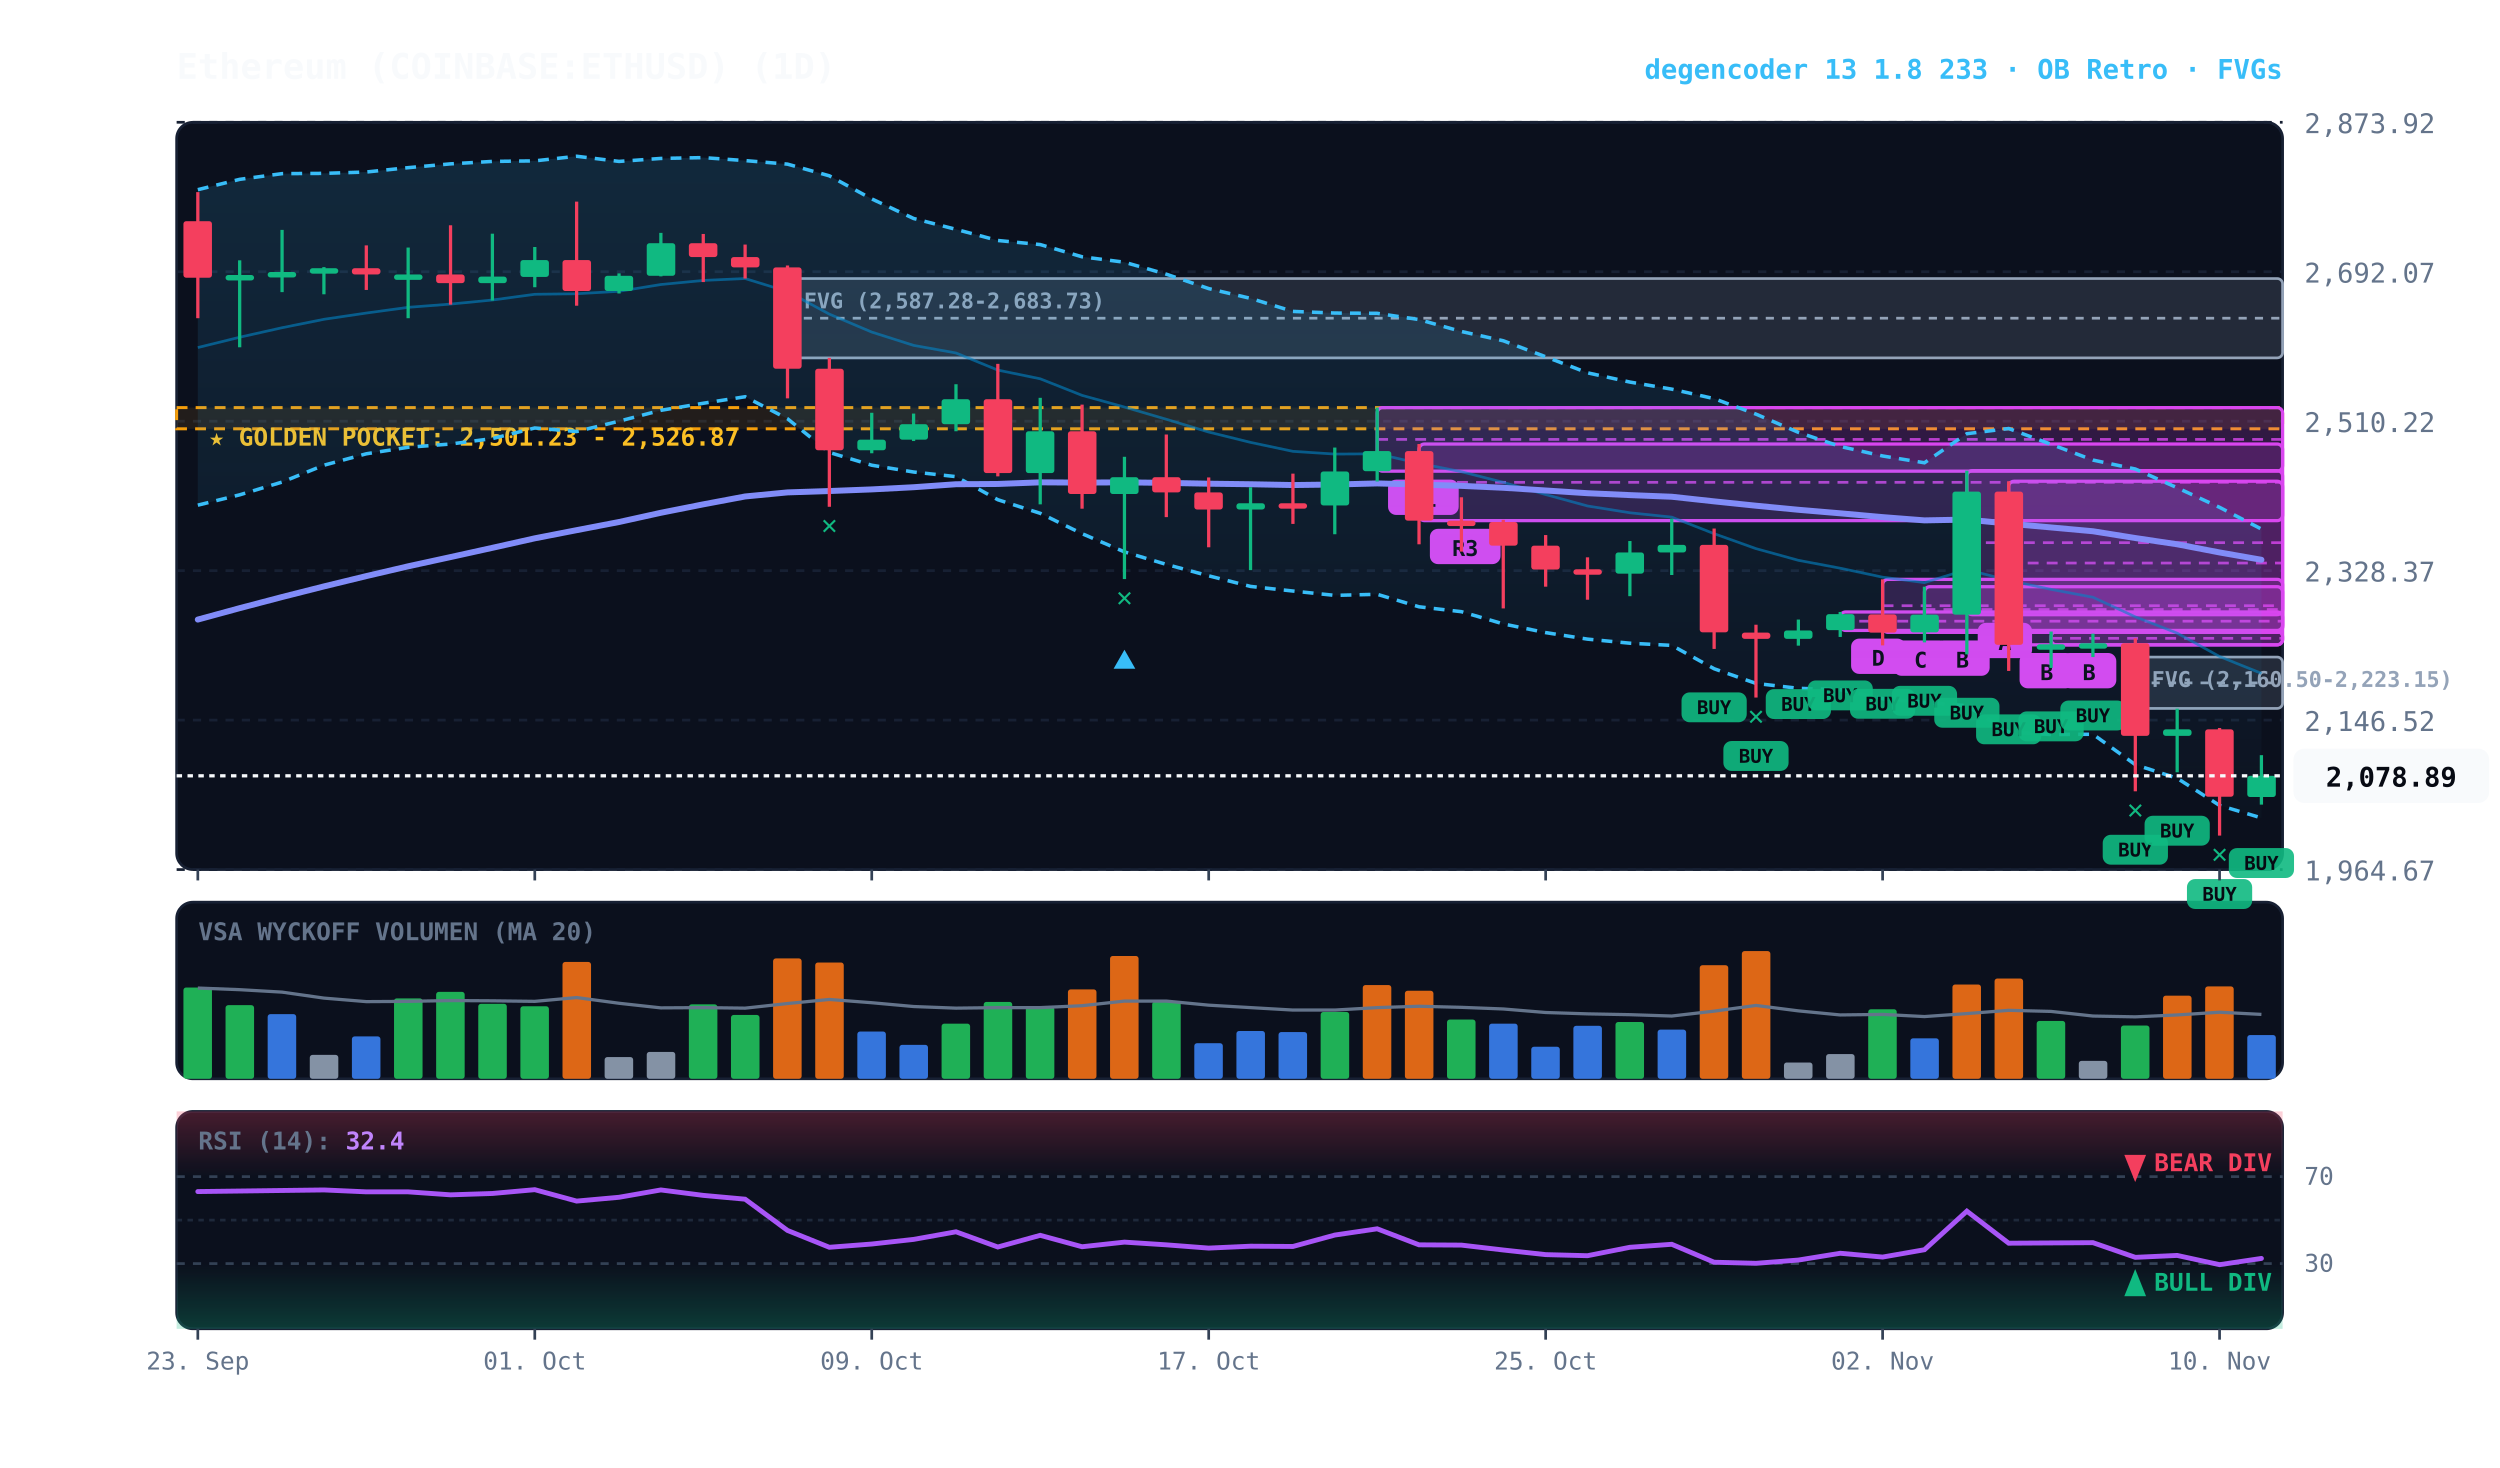
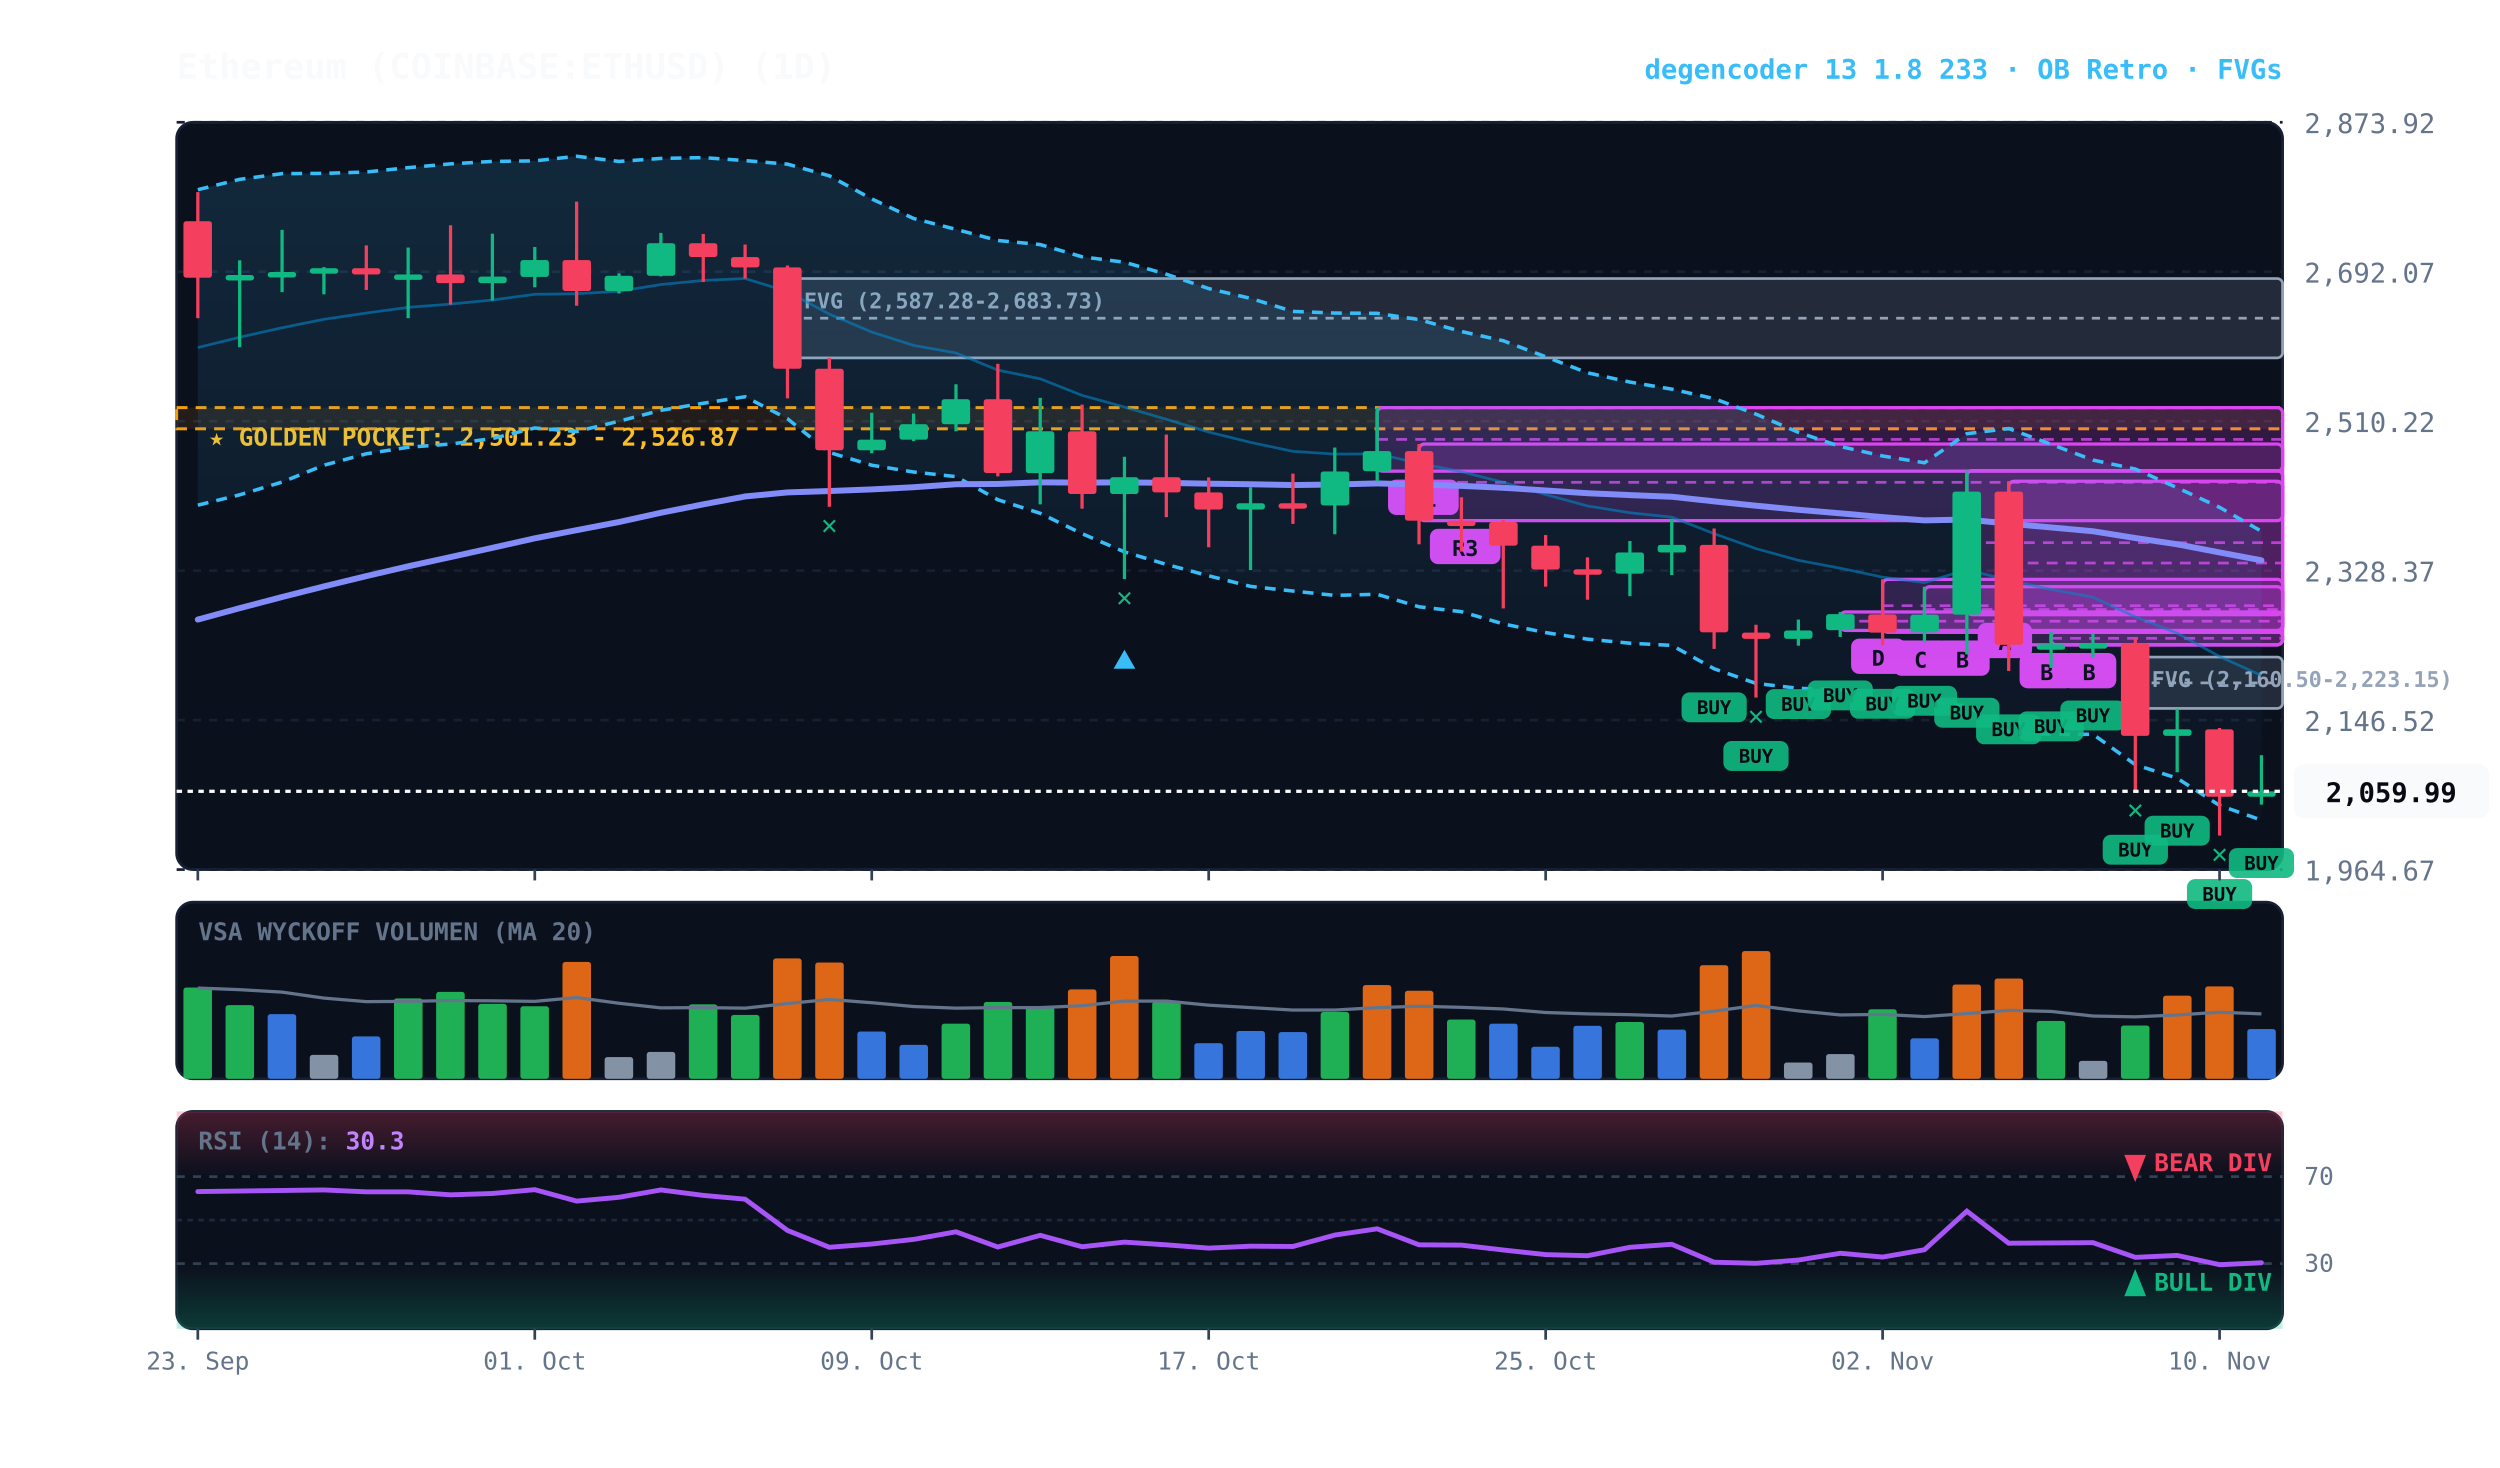
<svg xmlns="http://www.w3.org/2000/svg" viewBox="0 0 920 540" width="100%" height="100%" style="background:#070a13; font-family:'JetBrains Mono', monospace;">
  <defs>
    <linearGradient id="cloud-grad" x1="0%" y1="0%" x2="0%" y2="100%">
      <stop offset="0%" stop-color="#38bdf8" stop-opacity="0.14" />
      <stop offset="100%" stop-color="#38bdf8" stop-opacity="0.02" />
    </linearGradient>
    <linearGradient id="rsi-overbought" x1="0%" y1="0%" x2="0%" y2="100%">
      <stop offset="0%" stop-color="#f43f5e" stop-opacity="0.25" />
      <stop offset="100%" stop-color="#f43f5e" stop-opacity="0.0" />
    </linearGradient>
    <linearGradient id="rsi-oversold" x1="0%" y1="0%" x2="0%" y2="100%">
      <stop offset="0%" stop-color="#10b981" stop-opacity="0.0" />
      <stop offset="100%" stop-color="#10b981" stop-opacity="0.25" />
    </linearGradient>
  </defs>
  <rect x="65" y="45" width="775" height="275" fill="#0b101d" rx="6" stroke="#172033" stroke-width="1" />
  <rect x="65" y="332" width="775" height="65" fill="#0b101d" rx="6" stroke="#172033" stroke-width="1" />
  <rect x="65" y="409" width="775" height="80" fill="#0b101d" rx="6" stroke="#172033" stroke-width="1" />
  <line x1="65" y1="320.0" x2="840" y2="320.0" stroke="#172033" stroke-dasharray="3,3" stroke-width="1" />
  <text x="848" y="324.0" fill="#64748b" font-size="10" text-anchor="start">1,964.67</text>
  <line x1="65" y1="265.0" x2="840" y2="265.0" stroke="#172033" stroke-dasharray="3,3" stroke-width="1" />
  <text x="848" y="269.0" fill="#64748b" font-size="10" text-anchor="start">2,146.52</text>
  <line x1="65" y1="210.0" x2="840" y2="210.0" stroke="#172033" stroke-dasharray="3,3" stroke-width="1" />
  <text x="848" y="214.0" fill="#64748b" font-size="10" text-anchor="start">2,328.37</text>
  <line x1="65" y1="155.0" x2="840" y2="155.0" stroke="#172033" stroke-dasharray="3,3" stroke-width="1" />
  <text x="848" y="159.0" fill="#64748b" font-size="10" text-anchor="start">2,510.22</text>
  <line x1="65" y1="100.0" x2="840" y2="100.0" stroke="#172033" stroke-dasharray="3,3" stroke-width="1" />
  <text x="848" y="104.0" fill="#64748b" font-size="10" text-anchor="start">2,692.07</text>
  <line x1="65" y1="45.0" x2="840" y2="45.0" stroke="#172033" stroke-dasharray="3,3" stroke-width="1" />
  <text x="848" y="49.0" fill="#64748b" font-size="10" text-anchor="start">2,873.92</text>
  <rect x="65" y="150.0" width="775" height="7.8" fill="rgba(245, 158, 11, 0.10)" stroke="#f59e0b" stroke-dasharray="4,3" stroke-width="1.1" />
  <text x="77" y="164.0" fill="#fbbf24" font-size="9" font-weight="bold">★ GOLDEN POCKET: 2,501.23 - 2,526.87</text>
  <rect x="785.8" y="241.8" width="54.2" height="18.9" fill="rgba(148, 163, 184, 0.18)" stroke="#94a3b8" stroke-width="1" rx="2" />
  <line x1="785.8" y1="251.3" x2="840" y2="251.3" stroke="#94a3b8" stroke-dasharray="3,3" stroke-width="1" />
  <text x="791.8" y="252.8" fill="#94a3b8" font-size="8" font-weight="bold">FVG (2,160.50-2,223.15)</text>
  <rect x="289.8" y="102.5" width="550.2" height="29.2" fill="rgba(148, 163, 184, 0.18)" stroke="#94a3b8" stroke-width="1" rx="2" />
  <line x1="289.8" y1="117.1" x2="840" y2="117.1" stroke="#94a3b8" stroke-dasharray="3,3" stroke-width="1" />
  <text x="295.8" y="113.5" fill="#94a3b8" font-size="8" font-weight="bold">FVG (2,587.28-2,683.73)</text>
  <rect x="754.8" y="232.4" width="85.2" height="4.9" fill="rgba(217, 70, 239, 0.18)" stroke="#d946ef" stroke-width="1.2" rx="2" />
  <line x1="754.8" y1="234.9" x2="840" y2="234.9" stroke="#d946ef" stroke-dasharray="4,3" stroke-width="1.0" opacity="0.8" />
  <rect x="758.8" y="240.3" width="20" height="13" fill="#d946ef" rx="3" />
  <text x="768.8" y="250.3" fill="#070a13" font-size="8" font-weight="bold" text-anchor="middle">B</text>
  <rect x="739.2" y="177.1" width="100.8" height="60.2" fill="rgba(217, 70, 239, 0.18)" stroke="#d946ef" stroke-width="1.2" rx="2" />
  <line x1="739.2" y1="207.2" x2="840" y2="207.2" stroke="#d946ef" stroke-dasharray="4,3" stroke-width="1.0" opacity="0.8" />
  <rect x="743.2" y="240.3" width="20" height="13" fill="#d946ef" rx="3" />
  <text x="753.2" y="250.3" fill="#070a13" font-size="8" font-weight="bold" text-anchor="middle">B</text>
  <rect x="723.8" y="173.2" width="116.2" height="53.0" fill="rgba(217, 70, 239, 0.18)" stroke="#d946ef" stroke-width="1.2" rx="2" />
  <line x1="723.8" y1="199.7" x2="840" y2="199.7" stroke="#d946ef" stroke-dasharray="4,3" stroke-width="1.0" opacity="0.8" />
  <rect x="727.8" y="229.2" width="20" height="13" fill="#d946ef" rx="3" />
  <text x="737.8" y="239.2" fill="#070a13" font-size="8" font-weight="bold" text-anchor="middle">A</text>
  <rect x="708.2" y="215.9" width="131.8" height="16.8" fill="rgba(217, 70, 239, 0.18)" stroke="#d946ef" stroke-width="1.2" rx="2" />
  <line x1="708.2" y1="224.3" x2="840" y2="224.3" stroke="#d946ef" stroke-dasharray="4,3" stroke-width="1.0" opacity="0.8" />
  <rect x="712.2" y="235.7" width="20" height="13" fill="#d946ef" rx="3" />
  <text x="722.2" y="245.7" fill="#070a13" font-size="8" font-weight="bold" text-anchor="middle">B</text>
  <rect x="692.8" y="213.2" width="147.2" height="19.5" fill="rgba(217, 70, 239, 0.18)" stroke="#d946ef" stroke-width="1.2" rx="2" />
  <line x1="692.8" y1="222.9" x2="840" y2="222.9" stroke="#d946ef" stroke-dasharray="4,3" stroke-width="1.0" opacity="0.8" />
  <rect x="696.8" y="235.7" width="20" height="13" fill="#d946ef" rx="3" />
  <text x="706.8" y="245.7" fill="#070a13" font-size="8" font-weight="bold" text-anchor="middle">C</text>
  <rect x="677.2" y="225.2" width="162.8" height="6.8" fill="rgba(217, 70, 239, 0.18)" stroke="#d946ef" stroke-width="1.2" rx="2" />
  <line x1="677.2" y1="228.6" x2="840" y2="228.6" stroke="#d946ef" stroke-dasharray="4,3" stroke-width="1.0" opacity="0.8" />
  <rect x="681.2" y="235.0" width="20" height="13" fill="#d946ef" rx="3" />
  <text x="691.2" y="245.0" fill="#070a13" font-size="8" font-weight="bold" text-anchor="middle">D</text>
  <rect x="522.2" y="163.4" width="317.8" height="28.2" fill="rgba(217, 70, 239, 0.18)" stroke="#d946ef" stroke-width="1.2" rx="2" />
  <line x1="522.2" y1="177.5" x2="840" y2="177.5" stroke="#d946ef" stroke-dasharray="4,3" stroke-width="1.0" opacity="0.8" />
  <rect x="526.2" y="194.6" width="26" height="13" fill="#d946ef" rx="3" />
  <text x="539.2" y="204.6" fill="#070a13" font-size="8" font-weight="bold" text-anchor="middle">R3</text>
  <rect x="506.8" y="150.0" width="333.2" height="23.4" fill="rgba(217, 70, 239, 0.18)" stroke="#d946ef" stroke-width="1.2" rx="2" />
  <line x1="506.8" y1="161.7" x2="840" y2="161.7" stroke="#d946ef" stroke-dasharray="4,3" stroke-width="1.0" opacity="0.8" />
  <rect x="510.8" y="176.5" width="26" height="13" fill="#d946ef" rx="3" />
  <text x="523.8" y="186.5" fill="#070a13" font-size="8" font-weight="bold" text-anchor="middle">R1</text>
-   <polygon points="72.8,69.8 88.2,66.0 103.8,63.9 119.2,63.8 134.8,63.3 150.2,61.7 165.8,60.3 181.2,59.4 196.8,59.2 212.2,57.5 227.8,59.4 243.2,58.3 258.8,58.0 274.2,59.1 289.8,60.4 305.2,64.7 320.8,73.2 336.2,80.4 351.8,84.4 367.2,88.5 382.8,90.0 398.2,94.5 413.8,96.5 429.2,100.9 444.8,106.2 460.2,109.8 475.8,114.6 491.2,115.2 506.8,115.3 522.2,117.6 537.8,122.0 553.2,125.4 568.8,131.3 584.2,137.2 599.8,140.6 615.2,143.2 630.8,146.7 646.2,152.4 661.8,159.1 677.2,164.3 692.8,167.8 708.2,170.3 723.8,159.6 739.2,157.7 754.8,163.5 770.2,169.3 785.8,172.6 801.2,179.5 816.8,186.7 832.2,194.7 832.2,301.0 816.8,296.4 801.2,286.4 785.8,281.4 770.2,270.2 754.8,270.3 739.2,269.4 723.8,259.7 708.2,258.5 692.8,257.1 677.2,253.8 661.8,253.3 646.2,251.5 630.8,246.1 615.2,237.5 599.8,236.7 584.2,235.2 568.8,232.8 553.2,229.6 537.8,225.1 522.2,223.3 506.8,218.7 491.2,219.1 475.8,217.5 460.2,215.8 444.8,211.9 429.2,207.7 413.8,203.1 398.2,196.4 382.8,188.9 367.2,183.9 351.8,175.4 336.2,173.7 320.8,171.2 305.2,166.5 289.8,154.1 274.2,146.0 258.8,148.4 243.2,151.0 227.8,155.0 212.2,158.8 196.8,157.5 181.2,161.4 165.8,163.4 150.2,164.6 134.8,167.0 119.2,171.2 103.8,177.4 88.2,182.1 72.8,185.9" fill="url(#cloud-grad)" />
-   <polyline points="72.8,69.8 88.2,66.0 103.8,63.9 119.2,63.8 134.8,63.3 150.2,61.7 165.8,60.3 181.2,59.4 196.8,59.2 212.2,57.5 227.8,59.4 243.2,58.3 258.8,58.0 274.2,59.1 289.8,60.4 305.2,64.7 320.8,73.2 336.2,80.4 351.8,84.4 367.2,88.5 382.8,90.0 398.2,94.5 413.8,96.5 429.2,100.9 444.8,106.2 460.2,109.8 475.8,114.6 491.2,115.2 506.8,115.3 522.2,117.6 537.8,122.0 553.2,125.4 568.8,131.3 584.2,137.2 599.8,140.6 615.2,143.2 630.8,146.7 646.2,152.4 661.8,159.1 677.2,164.3 692.8,167.8 708.2,170.3 723.8,159.6 739.2,157.7 754.8,163.5 770.2,169.3 785.8,172.6 801.2,179.5 816.8,186.7 832.2,194.7" fill="none" stroke="#38bdf8" stroke-width="1.3" stroke-dasharray="4,3" />
-   <polyline points="72.8,185.9 88.2,182.1 103.8,177.4 119.2,171.2 134.8,167.0 150.2,164.6 165.8,163.4 181.2,161.4 196.8,157.5 212.2,158.8 227.8,155.0 243.2,151.0 258.8,148.4 274.2,146.0 289.8,154.1 305.2,166.5 320.8,171.2 336.2,173.7 351.8,175.4 367.2,183.9 382.8,188.9 398.2,196.4 413.8,203.1 429.2,207.7 444.8,211.9 460.2,215.8 475.8,217.5 491.2,219.1 506.8,218.7 522.2,223.3 537.8,225.1 553.2,229.6 568.8,232.8 584.2,235.2 599.8,236.7 615.2,237.5 630.8,246.1 646.2,251.5 661.8,253.3 677.2,253.8 692.8,257.1 708.2,258.5 723.8,259.7 739.2,269.4 754.8,270.3 770.2,270.2 785.8,281.4 801.2,286.4 816.8,296.4 832.2,301.0" fill="none" stroke="#38bdf8" stroke-width="1.3" stroke-dasharray="4,3" />
-   <polyline points="72.8,127.9 88.2,124.1 103.8,120.6 119.2,117.5 134.8,115.2 150.2,113.1 165.8,111.9 181.2,110.4 196.8,108.3 212.2,108.1 227.8,107.2 243.2,104.7 258.8,103.2 274.2,102.5 289.8,107.3 305.2,115.6 320.8,122.2 336.2,127.1 351.8,129.9 367.2,136.2 382.8,139.4 398.2,145.5 413.8,149.8 429.2,154.3 444.8,159.0 460.2,162.8 475.8,166.1 491.2,167.1 506.8,167.0 522.2,170.5 537.8,173.6 553.2,177.5 568.8,182.0 584.2,186.2 599.8,188.7 615.2,190.3 630.8,196.4 646.2,201.9 661.8,206.2 677.2,209.1 692.8,212.4 708.2,214.4 723.8,209.6 739.2,213.6 754.8,216.9 770.2,219.8 785.8,227.0 801.2,233.0 816.8,241.6 832.2,247.8" fill="none" stroke="#0284c7" stroke-width="1.0" stroke-opacity="0.6" />
-   <polyline points="72.8,228.0 88.2,223.8 103.8,219.7 119.2,215.8 134.8,212.0 150.2,208.4 165.8,205.0 181.2,201.6 196.8,198.1 212.2,195.1 227.8,192.1 243.2,188.7 258.8,185.6 274.2,182.7 289.8,181.2 305.2,180.7 320.8,180.1 336.2,179.3 351.8,178.2 367.2,178.1 382.8,177.5 398.2,177.6 413.8,177.5 429.2,177.7 444.8,178.0 460.2,178.2 475.8,178.5 491.2,178.3 506.8,177.9 522.2,178.3 537.8,178.8 553.2,179.5 568.8,180.5 584.2,181.5 599.8,182.2 615.2,182.8 630.8,184.5 646.2,186.1 661.8,187.6 677.2,188.9 692.8,190.3 708.2,191.5 723.8,191.2 739.2,192.7 754.8,194.1 770.2,195.5 785.8,198.0 801.2,200.3 816.8,203.3 832.2,206.0" fill="none" stroke="#818cf8" stroke-width="2.2" stroke-linecap="round" />
+   <polygon points="72.8,69.8 88.2,66.0 103.8,63.9 119.2,63.8 134.8,63.3 150.2,61.7 165.8,60.3 181.2,59.4 196.8,59.2 212.2,57.5 227.8,59.4 243.2,58.3 258.8,58.0 274.2,59.1 289.8,60.4 305.2,64.7 320.8,73.2 336.2,80.4 351.8,84.4 367.2,88.5 382.8,90.0 398.2,94.5 413.8,96.5 429.2,100.9 444.8,106.2 460.2,109.8 475.8,114.6 491.2,115.2 506.8,115.3 522.2,117.6 537.8,122.0 553.2,125.4 568.8,131.3 584.2,137.2 599.8,140.6 615.2,143.2 630.8,146.7 646.2,152.4 661.8,159.1 677.2,164.3 692.8,167.8 708.2,170.3 723.8,159.6 739.2,157.7 754.8,163.5 770.2,169.3 785.8,172.6 801.2,179.5 816.8,186.7 832.2,195.5 832.2,301.8 816.8,296.4 801.2,286.4 785.8,281.4 770.2,270.2 754.8,270.3 739.2,269.4 723.8,259.7 708.2,258.5 692.8,257.1 677.2,253.8 661.8,253.3 646.2,251.5 630.8,246.1 615.2,237.5 599.8,236.7 584.2,235.2 568.8,232.8 553.2,229.6 537.8,225.1 522.2,223.3 506.8,218.7 491.2,219.1 475.8,217.5 460.2,215.8 444.8,211.9 429.2,207.7 413.8,203.1 398.2,196.4 382.8,188.9 367.2,183.9 351.8,175.4 336.2,173.7 320.8,171.2 305.2,166.5 289.8,154.1 274.2,146.0 258.8,148.4 243.2,151.0 227.8,155.0 212.2,158.8 196.8,157.5 181.2,161.4 165.8,163.4 150.2,164.6 134.8,167.0 119.2,171.2 103.8,177.4 88.2,182.1 72.8,185.9" fill="url(#cloud-grad)" />
+   <polyline points="72.8,69.8 88.2,66.0 103.8,63.9 119.2,63.8 134.8,63.3 150.2,61.7 165.8,60.3 181.2,59.4 196.8,59.2 212.2,57.5 227.8,59.4 243.2,58.3 258.8,58.0 274.2,59.1 289.8,60.4 305.2,64.7 320.8,73.2 336.2,80.4 351.8,84.4 367.2,88.5 382.8,90.0 398.2,94.5 413.8,96.5 429.2,100.9 444.8,106.2 460.2,109.8 475.8,114.6 491.2,115.2 506.8,115.3 522.2,117.6 537.8,122.0 553.2,125.4 568.8,131.3 584.2,137.2 599.8,140.6 615.2,143.2 630.8,146.7 646.2,152.4 661.8,159.1 677.2,164.3 692.8,167.8 708.2,170.3 723.8,159.6 739.2,157.7 754.8,163.5 770.2,169.3 785.8,172.6 801.2,179.5 816.8,186.7 832.2,195.5" fill="none" stroke="#38bdf8" stroke-width="1.3" stroke-dasharray="4,3" />
+   <polyline points="72.8,185.9 88.2,182.1 103.8,177.4 119.2,171.2 134.8,167.0 150.2,164.6 165.8,163.4 181.2,161.4 196.8,157.5 212.2,158.8 227.8,155.0 243.2,151.0 258.8,148.4 274.2,146.0 289.8,154.1 305.2,166.5 320.8,171.2 336.2,173.7 351.8,175.4 367.2,183.9 382.8,188.9 398.2,196.4 413.8,203.1 429.2,207.7 444.8,211.9 460.2,215.8 475.8,217.5 491.2,219.1 506.8,218.7 522.2,223.3 537.8,225.1 553.2,229.6 568.8,232.8 584.2,235.2 599.8,236.7 615.2,237.5 630.8,246.1 646.2,251.5 661.8,253.3 677.2,253.8 692.8,257.1 708.2,258.5 723.8,259.7 739.2,269.4 754.8,270.3 770.2,270.2 785.8,281.4 801.2,286.4 816.8,296.4 832.2,301.8" fill="none" stroke="#38bdf8" stroke-width="1.3" stroke-dasharray="4,3" />
+   <polyline points="72.8,127.9 88.2,124.1 103.8,120.6 119.2,117.5 134.8,115.2 150.2,113.1 165.8,111.9 181.2,110.4 196.8,108.3 212.2,108.1 227.8,107.2 243.2,104.7 258.8,103.2 274.2,102.5 289.8,107.3 305.2,115.6 320.8,122.2 336.2,127.1 351.8,129.9 367.2,136.2 382.8,139.4 398.2,145.5 413.8,149.8 429.2,154.3 444.8,159.0 460.2,162.8 475.8,166.1 491.2,167.1 506.8,167.0 522.2,170.5 537.8,173.6 553.2,177.5 568.8,182.0 584.2,186.2 599.8,188.7 615.2,190.3 630.8,196.4 646.2,201.9 661.8,206.2 677.2,209.1 692.8,212.4 708.2,214.4 723.8,209.6 739.2,213.6 754.8,216.9 770.2,219.8 785.8,227.0 801.2,233.0 816.8,241.6 832.2,248.6" fill="none" stroke="#0284c7" stroke-width="1.0" stroke-opacity="0.6" />
+   <polyline points="72.8,228.0 88.2,223.8 103.8,219.7 119.2,215.8 134.8,212.0 150.2,208.4 165.8,205.0 181.2,201.6 196.8,198.1 212.2,195.1 227.8,192.1 243.2,188.7 258.8,185.6 274.2,182.7 289.8,181.2 305.2,180.7 320.8,180.1 336.2,179.3 351.8,178.2 367.2,178.1 382.8,177.5 398.2,177.6 413.8,177.5 429.2,177.7 444.8,178.0 460.2,178.2 475.8,178.5 491.2,178.3 506.8,177.9 522.2,178.3 537.8,178.8 553.2,179.5 568.8,180.5 584.2,181.5 599.8,182.2 615.2,182.8 630.8,184.5 646.2,186.1 661.8,187.6 677.2,188.9 692.8,190.3 708.2,191.5 723.8,191.2 739.2,192.7 754.8,194.1 770.2,195.5 785.8,198.0 801.2,200.3 816.8,203.3 832.2,206.2" fill="none" stroke="#818cf8" stroke-width="2.2" stroke-linecap="round" />
  <line x1="72.8" y1="70.7" x2="72.8" y2="117.1" stroke="#f43f5e" stroke-width="1.2" />
  <rect x="67.5" y="81.4" width="10.5" height="20.8" fill="#f43f5e" rx="1" />
  <line x1="88.2" y1="95.8" x2="88.2" y2="127.8" stroke="#10b981" stroke-width="1.2" />
  <rect x="83.0" y="101.2" width="10.5" height="2.0" fill="#10b981" rx="1" />
  <line x1="103.8" y1="84.6" x2="103.8" y2="107.5" stroke="#10b981" stroke-width="1.2" />
  <rect x="98.5" y="100.1" width="10.5" height="2.0" fill="#10b981" rx="1" />
  <line x1="119.2" y1="98.3" x2="119.2" y2="108.3" stroke="#10b981" stroke-width="1.2" />
  <rect x="114.0" y="98.7" width="10.5" height="2.0" fill="#10b981" rx="1" />
  <line x1="134.8" y1="90.3" x2="134.8" y2="106.7" stroke="#f43f5e" stroke-width="1.2" />
  <rect x="129.5" y="98.7" width="10.5" height="2.3" fill="#f43f5e" rx="1" />
  <line x1="150.2" y1="91.1" x2="150.2" y2="117.1" stroke="#10b981" stroke-width="1.2" />
  <rect x="145.0" y="101.0" width="10.5" height="2.0" fill="#10b981" rx="1" />
  <line x1="165.8" y1="82.9" x2="165.8" y2="112.1" stroke="#f43f5e" stroke-width="1.2" />
  <rect x="160.5" y="101.0" width="10.5" height="3.2" fill="#f43f5e" rx="1" />
  <line x1="181.2" y1="86.0" x2="181.2" y2="110.6" stroke="#10b981" stroke-width="1.2" />
  <rect x="176.0" y="101.8" width="10.5" height="2.4" fill="#10b981" rx="1" />
  <line x1="196.8" y1="90.9" x2="196.8" y2="105.7" stroke="#10b981" stroke-width="1.2" />
  <rect x="191.5" y="95.7" width="10.5" height="6.2" fill="#10b981" rx="1" />
  <line x1="212.2" y1="74.2" x2="212.2" y2="112.5" stroke="#f43f5e" stroke-width="1.2" />
  <rect x="207.0" y="95.7" width="10.5" height="11.4" fill="#f43f5e" rx="1" />
  <line x1="227.8" y1="100.6" x2="227.8" y2="108.0" stroke="#10b981" stroke-width="1.2" />
  <rect x="222.5" y="101.5" width="10.5" height="5.6" fill="#10b981" rx="1" />
  <line x1="243.2" y1="85.7" x2="243.2" y2="101.7" stroke="#10b981" stroke-width="1.2" />
  <rect x="238.0" y="89.5" width="10.5" height="12.0" fill="#10b981" rx="1" />
  <line x1="258.8" y1="86.1" x2="258.8" y2="103.8" stroke="#f43f5e" stroke-width="1.2" />
  <rect x="253.5" y="89.5" width="10.5" height="5.1" fill="#f43f5e" rx="1" />
  <line x1="274.2" y1="90.0" x2="274.2" y2="102.5" stroke="#f43f5e" stroke-width="1.2" />
  <rect x="269.0" y="94.6" width="10.5" height="3.8" fill="#f43f5e" rx="1" />
  <line x1="289.8" y1="97.7" x2="289.8" y2="146.6" stroke="#f43f5e" stroke-width="1.2" />
  <rect x="284.5" y="98.4" width="10.5" height="37.3" fill="#f43f5e" rx="1" />
  <line x1="305.2" y1="131.7" x2="305.2" y2="186.5" stroke="#f43f5e" stroke-width="1.2" />
  <rect x="300.0" y="135.7" width="10.5" height="30.0" fill="#f43f5e" rx="1" />
  <text x="305.2" y="196.5" fill="#10b981" font-size="10" font-weight="bold" text-anchor="middle">✕</text>
  <line x1="320.8" y1="151.9" x2="320.8" y2="166.8" stroke="#10b981" stroke-width="1.2" />
  <rect x="315.5" y="161.8" width="10.5" height="3.9" fill="#10b981" rx="1" />
  <line x1="336.2" y1="152.2" x2="336.2" y2="162.3" stroke="#10b981" stroke-width="1.2" />
  <rect x="331.0" y="156.1" width="10.5" height="5.7" fill="#10b981" rx="1" />
  <line x1="351.8" y1="141.4" x2="351.8" y2="158.7" stroke="#10b981" stroke-width="1.2" />
  <rect x="346.5" y="146.9" width="10.5" height="9.2" fill="#10b981" rx="1" />
  <line x1="367.2" y1="133.9" x2="367.2" y2="175.3" stroke="#f43f5e" stroke-width="1.2" />
  <rect x="362.0" y="146.9" width="10.5" height="27.2" fill="#f43f5e" rx="1" />
  <line x1="382.8" y1="146.4" x2="382.8" y2="185.6" stroke="#10b981" stroke-width="1.2" />
  <rect x="377.5" y="158.7" width="10.5" height="15.4" fill="#10b981" rx="1" />
  <line x1="398.2" y1="148.9" x2="398.2" y2="187.2" stroke="#f43f5e" stroke-width="1.2" />
  <rect x="393.0" y="158.7" width="10.5" height="23.1" fill="#f43f5e" rx="1" />
  <line x1="413.8" y1="168.1" x2="413.8" y2="213.1" stroke="#10b981" stroke-width="1.2" />
  <rect x="408.5" y="175.6" width="10.5" height="6.2" fill="#10b981" rx="1" />
  <text x="413.8" y="223.1" fill="#10b981" font-size="10" font-weight="bold" text-anchor="middle">✕</text>
  <polygon points="413.8,239.1 409.8,246.1 417.8,246.1" fill="#38bdf8" />
  <line x1="429.2" y1="159.9" x2="429.2" y2="190.3" stroke="#f43f5e" stroke-width="1.2" />
  <rect x="424.0" y="175.6" width="10.5" height="5.6" fill="#f43f5e" rx="1" />
  <line x1="444.8" y1="175.7" x2="444.8" y2="201.4" stroke="#f43f5e" stroke-width="1.2" />
  <rect x="439.5" y="181.2" width="10.5" height="6.3" fill="#f43f5e" rx="1" />
  <line x1="460.2" y1="179.3" x2="460.2" y2="209.8" stroke="#10b981" stroke-width="1.2" />
  <rect x="455.0" y="185.2" width="10.5" height="2.3" fill="#10b981" rx="1" />
  <line x1="475.8" y1="174.3" x2="475.8" y2="192.8" stroke="#f43f5e" stroke-width="1.2" />
  <rect x="470.5" y="185.2" width="10.5" height="2.0" fill="#f43f5e" rx="1" />
  <line x1="491.2" y1="164.7" x2="491.2" y2="196.6" stroke="#10b981" stroke-width="1.2" />
  <rect x="486.0" y="173.5" width="10.5" height="12.5" fill="#10b981" rx="1" />
  <line x1="506.8" y1="150.0" x2="506.8" y2="177.2" stroke="#10b981" stroke-width="1.2" />
  <rect x="501.5" y="166.0" width="10.5" height="7.4" fill="#10b981" rx="1" />
  <line x1="522.2" y1="163.4" x2="522.2" y2="200.3" stroke="#f43f5e" stroke-width="1.2" />
  <rect x="517.0" y="166.0" width="10.5" height="25.6" fill="#f43f5e" rx="1" />
  <line x1="537.8" y1="183.0" x2="537.8" y2="203.0" stroke="#f43f5e" stroke-width="1.2" />
  <rect x="532.5" y="191.6" width="10.5" height="2.0" fill="#f43f5e" rx="1" />
  <line x1="553.2" y1="191.3" x2="553.2" y2="223.9" stroke="#f43f5e" stroke-width="1.2" />
  <rect x="548.0" y="192.1" width="10.5" height="8.7" fill="#f43f5e" rx="1" />
  <line x1="568.8" y1="196.9" x2="568.8" y2="215.9" stroke="#f43f5e" stroke-width="1.2" />
  <rect x="563.5" y="200.8" width="10.5" height="8.8" fill="#f43f5e" rx="1" />
  <line x1="584.2" y1="205.1" x2="584.2" y2="220.7" stroke="#f43f5e" stroke-width="1.2" />
  <rect x="579.0" y="209.5" width="10.5" height="2.0" fill="#f43f5e" rx="1" />
  <line x1="599.8" y1="199.1" x2="599.8" y2="219.4" stroke="#10b981" stroke-width="1.2" />
  <rect x="594.5" y="203.3" width="10.5" height="7.8" fill="#10b981" rx="1" />
  <line x1="615.2" y1="190.9" x2="615.2" y2="211.6" stroke="#10b981" stroke-width="1.2" />
  <rect x="610.0" y="200.5" width="10.5" height="2.8" fill="#10b981" rx="1" />
  <line x1="630.8" y1="194.5" x2="630.8" y2="238.8" stroke="#f43f5e" stroke-width="1.2" />
  <rect x="625.5" y="200.5" width="10.5" height="32.2" fill="#f43f5e" rx="1" />
  <rect x="618.8" y="254.8" width="24" height="11" fill="#10b981" rx="3" opacity="0.9" />
  <text x="630.8" y="262.8" fill="#070a13" font-size="7" font-weight="bold" text-anchor="middle">BUY</text>
  <line x1="646.2" y1="229.9" x2="646.2" y2="256.7" stroke="#f43f5e" stroke-width="1.2" />
  <rect x="641.0" y="232.8" width="10.5" height="2.3" fill="#f43f5e" rx="1" />
  <rect x="634.2" y="272.7" width="24" height="11" fill="#10b981" rx="3" opacity="0.9" />
  <text x="646.2" y="280.7" fill="#070a13" font-size="7" font-weight="bold" text-anchor="middle">BUY</text>
  <text x="646.2" y="266.7" fill="#10b981" font-size="10" font-weight="bold" text-anchor="middle">✕</text>
  <line x1="661.8" y1="228.0" x2="661.8" y2="237.6" stroke="#10b981" stroke-width="1.2" />
  <rect x="656.5" y="232.0" width="10.5" height="3.1" fill="#10b981" rx="1" />
  <rect x="649.8" y="253.6" width="24" height="11" fill="#10b981" rx="3" opacity="0.9" />
  <text x="661.8" y="261.6" fill="#070a13" font-size="7" font-weight="bold" text-anchor="middle">BUY</text>
  <line x1="677.2" y1="225.2" x2="677.2" y2="234.4" stroke="#10b981" stroke-width="1.2" />
  <rect x="672.0" y="226.0" width="10.5" height="5.9" fill="#10b981" rx="1" />
  <rect x="665.2" y="250.4" width="24" height="11" fill="#10b981" rx="3" opacity="0.9" />
  <text x="677.2" y="258.4" fill="#070a13" font-size="7" font-weight="bold" text-anchor="middle">BUY</text>
  <line x1="692.8" y1="213.2" x2="692.8" y2="237.5" stroke="#f43f5e" stroke-width="1.2" />
  <rect x="687.5" y="226.1" width="10.5" height="6.7" fill="#f43f5e" rx="1" />
  <rect x="680.8" y="253.5" width="24" height="11" fill="#10b981" rx="3" opacity="0.9" />
  <text x="692.8" y="261.5" fill="#070a13" font-size="7" font-weight="bold" text-anchor="middle">BUY</text>
  <line x1="708.2" y1="215.9" x2="708.2" y2="236.4" stroke="#10b981" stroke-width="1.2" />
  <rect x="703.0" y="226.2" width="10.5" height="6.5" fill="#10b981" rx="1" />
  <rect x="696.2" y="252.4" width="24" height="11" fill="#10b981" rx="3" opacity="0.9" />
  <text x="708.2" y="260.4" fill="#070a13" font-size="7" font-weight="bold" text-anchor="middle">BUY</text>
  <line x1="723.8" y1="173.2" x2="723.8" y2="240.8" stroke="#10b981" stroke-width="1.2" />
  <rect x="718.5" y="180.9" width="10.5" height="45.3" fill="#10b981" rx="1" />
  <rect x="711.8" y="256.8" width="24" height="11" fill="#10b981" rx="3" opacity="0.9" />
  <text x="723.8" y="264.8" fill="#070a13" font-size="7" font-weight="bold" text-anchor="middle">BUY</text>
  <line x1="739.2" y1="177.1" x2="739.2" y2="246.9" stroke="#f43f5e" stroke-width="1.2" />
  <rect x="734.0" y="180.9" width="10.5" height="56.4" fill="#f43f5e" rx="1" />
  <rect x="727.2" y="262.9" width="24" height="11" fill="#10b981" rx="3" opacity="0.9" />
  <text x="739.2" y="270.9" fill="#070a13" font-size="7" font-weight="bold" text-anchor="middle">BUY</text>
  <line x1="754.8" y1="232.4" x2="754.8" y2="245.8" stroke="#10b981" stroke-width="1.2" />
  <rect x="749.5" y="237.1" width="10.5" height="2.0" fill="#10b981" rx="1" />
  <rect x="742.8" y="261.8" width="24" height="11" fill="#10b981" rx="3" opacity="0.9" />
  <text x="754.8" y="269.8" fill="#070a13" font-size="7" font-weight="bold" text-anchor="middle">BUY</text>
  <line x1="770.2" y1="233.2" x2="770.2" y2="241.8" stroke="#10b981" stroke-width="1.2" />
  <rect x="765.0" y="236.7" width="10.5" height="2.0" fill="#10b981" rx="1" />
  <rect x="758.2" y="257.8" width="24" height="11" fill="#10b981" rx="3" opacity="0.9" />
  <text x="770.2" y="265.8" fill="#070a13" font-size="7" font-weight="bold" text-anchor="middle">BUY</text>
  <line x1="785.8" y1="234.9" x2="785.8" y2="291.2" stroke="#f43f5e" stroke-width="1.2" />
  <rect x="780.5" y="236.7" width="10.5" height="34.1" fill="#f43f5e" rx="1" />
  <rect x="773.8" y="307.2" width="24" height="11" fill="#10b981" rx="3" opacity="0.9" />
  <text x="785.8" y="315.2" fill="#070a13" font-size="7" font-weight="bold" text-anchor="middle">BUY</text>
  <text x="785.8" y="301.2" fill="#10b981" font-size="10" font-weight="bold" text-anchor="middle">✕</text>
  <line x1="801.2" y1="260.8" x2="801.2" y2="284.2" stroke="#10b981" stroke-width="1.2" />
  <rect x="796.0" y="268.4" width="10.5" height="2.4" fill="#10b981" rx="1" />
  <rect x="789.2" y="300.2" width="24" height="11" fill="#10b981" rx="3" opacity="0.9" />
  <text x="801.2" y="308.2" fill="#070a13" font-size="7" font-weight="bold" text-anchor="middle">BUY</text>
  <line x1="816.8" y1="267.9" x2="816.8" y2="307.5" stroke="#f43f5e" stroke-width="1.2" />
  <rect x="811.5" y="268.4" width="10.5" height="24.8" fill="#f43f5e" rx="1" />
  <rect x="804.8" y="323.5" width="24" height="11" fill="#10b981" rx="3" opacity="0.9" />
  <text x="816.8" y="331.5" fill="#070a13" font-size="7" font-weight="bold" text-anchor="middle">BUY</text>
  <text x="816.8" y="317.5" fill="#10b981" font-size="10" font-weight="bold" text-anchor="middle">✕</text>
  <line x1="832.2" y1="277.9" x2="832.2" y2="296.1" stroke="#10b981" stroke-width="1.2" />
-   <rect x="827.0" y="285.5" width="10.5" height="7.8" fill="#10b981" rx="1" />
+   <rect x="827.0" y="291.2" width="10.5" height="2.0" fill="#10b981" rx="1" />
  <rect x="820.2" y="312.1" width="24" height="11" fill="#10b981" rx="3" opacity="0.9" />
  <text x="832.2" y="320.1" fill="#070a13" font-size="7" font-weight="bold" text-anchor="middle">BUY</text>
-   <line x1="65" y1="285.5" x2="840" y2="285.5" stroke="#f8fafc" stroke-width="1.2" stroke-dasharray="2,2" />
-   <rect x="844" y="275.5" width="72" height="20" fill="#f8fafc" rx="4" />
-   <text x="880" y="289.5" fill="#070a13" font-size="10" font-weight="bold" text-anchor="middle">2,078.89</text>
+   <line x1="65" y1="291.2" x2="840" y2="291.2" stroke="#f8fafc" stroke-width="1.2" stroke-dasharray="2,2" />
+   <rect x="844" y="281.2" width="72" height="20" fill="#f8fafc" rx="4" />
+   <text x="880" y="295.2" fill="#070a13" font-size="10" font-weight="bold" text-anchor="middle">2,059.99</text>
  <text x="73" y="346" fill="#64748b" font-size="9" font-weight="bold">VSA WYCKOFF VOLUMEN (MA 20)</text>
  <rect x="67.5" y="363.4" width="10.5" height="33.6" fill="#22c55e" opacity="0.88" rx="1" />
  <rect x="83.0" y="369.9" width="10.5" height="27.1" fill="#22c55e" opacity="0.88" rx="1" />
  <rect x="98.5" y="373.2" width="10.5" height="23.8" fill="#3b82f6" opacity="0.88" rx="1" />
  <rect x="114.0" y="388.2" width="10.5" height="8.8" fill="#94a3b8" opacity="0.88" rx="1" />
  <rect x="129.5" y="381.4" width="10.5" height="15.6" fill="#3b82f6" opacity="0.88" rx="1" />
  <rect x="145.0" y="367.4" width="10.5" height="29.6" fill="#22c55e" opacity="0.88" rx="1" />
  <rect x="160.5" y="365.0" width="10.5" height="32.0" fill="#22c55e" opacity="0.88" rx="1" />
  <rect x="176.0" y="369.4" width="10.5" height="27.6" fill="#22c55e" opacity="0.88" rx="1" />
  <rect x="191.5" y="370.3" width="10.5" height="26.7" fill="#22c55e" opacity="0.88" rx="1" />
  <rect x="207.0" y="354.0" width="10.5" height="43.0" fill="#f97316" opacity="0.88" rx="1" />
  <rect x="222.5" y="389.0" width="10.5" height="8.0" fill="#94a3b8" opacity="0.88" rx="1" />
  <rect x="238.0" y="387.1" width="10.5" height="9.9" fill="#94a3b8" opacity="0.88" rx="1" />
  <rect x="253.5" y="369.6" width="10.5" height="27.4" fill="#22c55e" opacity="0.88" rx="1" />
  <rect x="269.0" y="373.5" width="10.5" height="23.5" fill="#22c55e" opacity="0.88" rx="1" />
  <rect x="284.5" y="352.7" width="10.5" height="44.3" fill="#f97316" opacity="0.88" rx="1" />
  <rect x="300.0" y="354.2" width="10.5" height="42.8" fill="#f97316" opacity="0.88" rx="1" />
  <rect x="315.5" y="379.6" width="10.5" height="17.4" fill="#3b82f6" opacity="0.88" rx="1" />
  <rect x="331.0" y="384.5" width="10.5" height="12.5" fill="#3b82f6" opacity="0.88" rx="1" />
  <rect x="346.5" y="376.7" width="10.5" height="20.3" fill="#22c55e" opacity="0.88" rx="1" />
  <rect x="362.0" y="368.7" width="10.5" height="28.3" fill="#22c55e" opacity="0.88" rx="1" />
  <rect x="377.5" y="370.5" width="10.5" height="26.5" fill="#22c55e" opacity="0.88" rx="1" />
  <rect x="393.0" y="364.1" width="10.5" height="32.9" fill="#f97316" opacity="0.88" rx="1" />
  <rect x="408.5" y="351.8" width="10.5" height="45.2" fill="#f97316" opacity="0.88" rx="1" />
  <rect x="424.0" y="368.6" width="10.5" height="28.4" fill="#22c55e" opacity="0.88" rx="1" />
  <rect x="439.5" y="383.9" width="10.5" height="13.1" fill="#3b82f6" opacity="0.88" rx="1" />
  <rect x="455.0" y="379.4" width="10.5" height="17.6" fill="#3b82f6" opacity="0.88" rx="1" />
  <rect x="470.5" y="379.8" width="10.5" height="17.2" fill="#3b82f6" opacity="0.88" rx="1" />
  <rect x="486.0" y="372.4" width="10.5" height="24.6" fill="#22c55e" opacity="0.88" rx="1" />
  <rect x="501.5" y="362.5" width="10.5" height="34.5" fill="#f97316" opacity="0.88" rx="1" />
  <rect x="517.0" y="364.6" width="10.5" height="32.4" fill="#f97316" opacity="0.88" rx="1" />
  <rect x="532.5" y="375.2" width="10.5" height="21.8" fill="#22c55e" opacity="0.88" rx="1" />
  <rect x="548.0" y="376.7" width="10.5" height="20.3" fill="#3b82f6" opacity="0.88" rx="1" />
  <rect x="563.5" y="385.2" width="10.5" height="11.8" fill="#3b82f6" opacity="0.88" rx="1" />
  <rect x="579.0" y="377.5" width="10.5" height="19.5" fill="#3b82f6" opacity="0.88" rx="1" />
  <rect x="594.5" y="376.1" width="10.5" height="20.9" fill="#22c55e" opacity="0.88" rx="1" />
  <rect x="610.0" y="378.9" width="10.5" height="18.1" fill="#3b82f6" opacity="0.88" rx="1" />
  <rect x="625.5" y="355.2" width="10.5" height="41.8" fill="#f97316" opacity="0.88" rx="1" />
  <rect x="641.0" y="350.0" width="10.5" height="47.0" fill="#f97316" opacity="0.88" rx="1" />
  <rect x="656.5" y="391.0" width="10.5" height="6.0" fill="#94a3b8" opacity="0.88" rx="1" />
  <rect x="672.0" y="387.9" width="10.5" height="9.1" fill="#94a3b8" opacity="0.88" rx="1" />
  <rect x="687.5" y="371.4" width="10.5" height="25.6" fill="#22c55e" opacity="0.88" rx="1" />
  <rect x="703.0" y="382.1" width="10.5" height="14.9" fill="#3b82f6" opacity="0.88" rx="1" />
  <rect x="718.5" y="362.3" width="10.5" height="34.7" fill="#f97316" opacity="0.88" rx="1" />
  <rect x="734.0" y="360.1" width="10.5" height="36.9" fill="#f97316" opacity="0.88" rx="1" />
  <rect x="749.5" y="375.7" width="10.5" height="21.3" fill="#22c55e" opacity="0.88" rx="1" />
  <rect x="765.0" y="390.4" width="10.5" height="6.6" fill="#94a3b8" opacity="0.88" rx="1" />
  <rect x="780.5" y="377.4" width="10.5" height="19.6" fill="#22c55e" opacity="0.88" rx="1" />
  <rect x="796.0" y="366.4" width="10.5" height="30.6" fill="#f97316" opacity="0.88" rx="1" />
  <rect x="811.5" y="363.0" width="10.5" height="34.0" fill="#f97316" opacity="0.88" rx="1" />
-   <rect x="827.0" y="380.9" width="10.5" height="16.1" fill="#3b82f6" opacity="0.88" rx="1" />
-   <polyline points="72.8,363.6 88.2,364.2 103.8,365.1 119.2,367.3 134.8,368.6 150.2,368.5 165.8,368.2 181.2,368.3 196.8,368.5 212.2,367.1 227.8,369.2 243.2,370.9 258.8,370.8 274.2,371.0 289.8,369.3 305.2,367.8 320.8,369.0 336.2,370.4 351.8,371.0 367.2,370.8 382.8,370.8 398.2,370.1 413.8,368.4 429.2,368.4 444.8,369.9 460.2,370.8 475.8,371.7 491.2,371.7 506.8,370.8 522.2,370.3 537.8,370.7 553.2,371.3 568.8,372.6 584.2,373.1 599.8,373.4 615.2,373.9 630.8,372.1 646.2,370.0 661.8,372.0 677.2,373.5 692.8,373.3 708.2,374.1 723.8,373.0 739.2,371.8 754.8,372.2 770.2,373.9 785.8,374.2 801.2,373.5 816.8,372.5 832.2,373.3" fill="none" stroke="#64748b" stroke-width="1.2" />
+   <rect x="827.0" y="378.7" width="10.5" height="18.3" fill="#3b82f6" opacity="0.88" rx="1" />
+   <polyline points="72.8,363.6 88.2,364.2 103.8,365.1 119.2,367.3 134.8,368.6 150.2,368.5 165.8,368.2 181.2,368.3 196.8,368.5 212.2,367.1 227.8,369.2 243.2,370.9 258.8,370.8 274.2,371.0 289.8,369.3 305.2,367.8 320.8,369.0 336.2,370.4 351.8,371.0 367.2,370.8 382.8,370.8 398.2,370.1 413.8,368.4 429.2,368.4 444.8,369.9 460.2,370.8 475.8,371.7 491.2,371.7 506.8,370.8 522.2,370.3 537.8,370.7 553.2,371.3 568.8,372.6 584.2,373.1 599.8,373.4 615.2,373.9 630.8,372.1 646.2,370.0 661.8,372.0 677.2,373.5 692.8,373.3 708.2,374.1 723.8,373.0 739.2,371.8 754.8,372.2 770.2,373.9 785.8,374.2 801.2,373.5 816.8,372.5 832.2,373.1" fill="none" stroke="#64748b" stroke-width="1.2" />
  <rect x="65" y="409" width="775" height="24.0" fill="url(#rsi-overbought)" />
  <rect x="65" y="465.0" width="775" height="24.0" fill="url(#rsi-oversold)" />
  <line x1="65" y1="433.0" x2="840" y2="433.0" stroke="#334155" stroke-dasharray="3,3" stroke-width="1" />
  <text x="848" y="436.0" fill="#64748b" font-size="9">70</text>
  <line x1="65" y1="449.0" x2="840" y2="449.0" stroke="#1e293b" stroke-dasharray="2,2" stroke-width="1" />
  <line x1="65" y1="465.0" x2="840" y2="465.0" stroke="#334155" stroke-dasharray="3,3" stroke-width="1" />
  <text x="848" y="468.0" fill="#64748b" font-size="9">30</text>
-   <polyline points="72.8,438.5 88.2,438.3 103.8,438.1 119.2,437.9 134.8,438.6 150.2,438.6 165.8,439.7 181.2,439.2 196.8,437.8 212.2,442.0 227.8,440.6 243.2,437.9 258.8,439.9 274.2,441.3 289.8,452.8 305.2,459.0 320.8,457.8 336.2,456.1 351.8,453.3 367.2,458.9 382.8,454.6 398.2,458.8 413.8,457.1 429.2,458.1 444.8,459.3 460.2,458.6 475.8,458.7 491.2,454.5 506.8,452.2 522.2,458.1 537.8,458.2 553.2,460.0 568.8,461.7 584.2,462.1 599.8,459.0 615.2,457.9 630.8,464.5 646.2,464.9 661.8,463.7 677.2,461.2 692.8,462.6 708.2,459.9 723.8,445.7 739.2,457.5 754.8,457.4 770.2,457.3 785.8,462.7 801.2,462.0 816.8,465.4 832.2,463.1" fill="none" stroke="#a855f7" stroke-width="1.8" stroke-linecap="round" />
+   <polyline points="72.8,438.5 88.2,438.3 103.8,438.1 119.2,437.9 134.8,438.6 150.2,438.6 165.8,439.7 181.2,439.2 196.8,437.8 212.2,442.0 227.8,440.6 243.2,437.9 258.8,439.9 274.2,441.3 289.8,452.8 305.2,459.0 320.8,457.8 336.2,456.1 351.8,453.3 367.2,458.9 382.8,454.6 398.2,458.8 413.8,457.1 429.2,458.1 444.8,459.3 460.2,458.6 475.8,458.7 491.2,454.5 506.8,452.2 522.2,458.1 537.8,458.2 553.2,460.0 568.8,461.7 584.2,462.1 599.8,459.0 615.2,457.9 630.8,464.5 646.2,464.9 661.8,463.7 677.2,461.2 692.8,462.6 708.2,459.9 723.8,445.7 739.2,457.5 754.8,457.4 770.2,457.3 785.8,462.7 801.2,462.0 816.8,465.4 832.2,464.7" fill="none" stroke="#a855f7" stroke-width="1.8" stroke-linecap="round" />
  <g transform="translate(785.75, 477)">
    <path d="M 0 -10 L 4 0 L -4 0 Z" fill="#10b981" />
    <text x="7" y="-2" fill="#10b981" font-size="9" font-weight="bold">BULL DIV</text>
  </g>
  <g transform="translate(785.75, 425)">
    <path d="M 0 10 L 4 0 L -4 0 Z" fill="#f43f5e" />
    <text x="7" y="6" fill="#f43f5e" font-size="9" font-weight="bold">BEAR DIV</text>
  </g>
-   <text x="73" y="423" fill="#64748b" font-size="9" font-weight="bold">RSI (14): <tspan fill="#c084fc">32.4</tspan>
+   <text x="73" y="423" fill="#64748b" font-size="9" font-weight="bold">RSI (14): <tspan fill="#c084fc">30.3</tspan>
  </text>
  <line x1="72.8" y1="320" x2="72.8" y2="324" stroke="#334155" stroke-width="1" />
  <line x1="72.8" y1="489" x2="72.8" y2="493" stroke="#334155" stroke-width="1" />
  <text x="72.8" y="504" fill="#64748b" font-size="9" text-anchor="middle">23. Sep</text>
  <line x1="196.8" y1="320" x2="196.8" y2="324" stroke="#334155" stroke-width="1" />
  <line x1="196.8" y1="489" x2="196.8" y2="493" stroke="#334155" stroke-width="1" />
  <text x="196.8" y="504" fill="#64748b" font-size="9" text-anchor="middle">01. Oct</text>
  <line x1="320.8" y1="320" x2="320.8" y2="324" stroke="#334155" stroke-width="1" />
  <line x1="320.8" y1="489" x2="320.8" y2="493" stroke="#334155" stroke-width="1" />
  <text x="320.8" y="504" fill="#64748b" font-size="9" text-anchor="middle">09. Oct</text>
  <line x1="444.8" y1="320" x2="444.8" y2="324" stroke="#334155" stroke-width="1" />
  <line x1="444.8" y1="489" x2="444.8" y2="493" stroke="#334155" stroke-width="1" />
  <text x="444.8" y="504" fill="#64748b" font-size="9" text-anchor="middle">17. Oct</text>
  <line x1="568.8" y1="320" x2="568.8" y2="324" stroke="#334155" stroke-width="1" />
  <line x1="568.8" y1="489" x2="568.8" y2="493" stroke="#334155" stroke-width="1" />
  <text x="568.8" y="504" fill="#64748b" font-size="9" text-anchor="middle">25. Oct</text>
  <line x1="692.8" y1="320" x2="692.8" y2="324" stroke="#334155" stroke-width="1" />
  <line x1="692.8" y1="489" x2="692.8" y2="493" stroke="#334155" stroke-width="1" />
  <text x="692.8" y="504" fill="#64748b" font-size="9" text-anchor="middle">02. Nov</text>
  <line x1="816.8" y1="320" x2="816.8" y2="324" stroke="#334155" stroke-width="1" />
  <line x1="816.8" y1="489" x2="816.8" y2="493" stroke="#334155" stroke-width="1" />
  <text x="816.8" y="504" fill="#64748b" font-size="9" text-anchor="middle">10. Nov</text>
  <text x="65" y="29" fill="#f8fafc" font-size="13" font-weight="bold">Ethereum (COINBASE:ETHUSD) (1D)</text>
  <text x="840" y="29" fill="#38bdf8" font-size="10" font-weight="bold" text-anchor="end">degencoder 13 1.8 233 · OB Retro · FVGs</text>
</svg>
